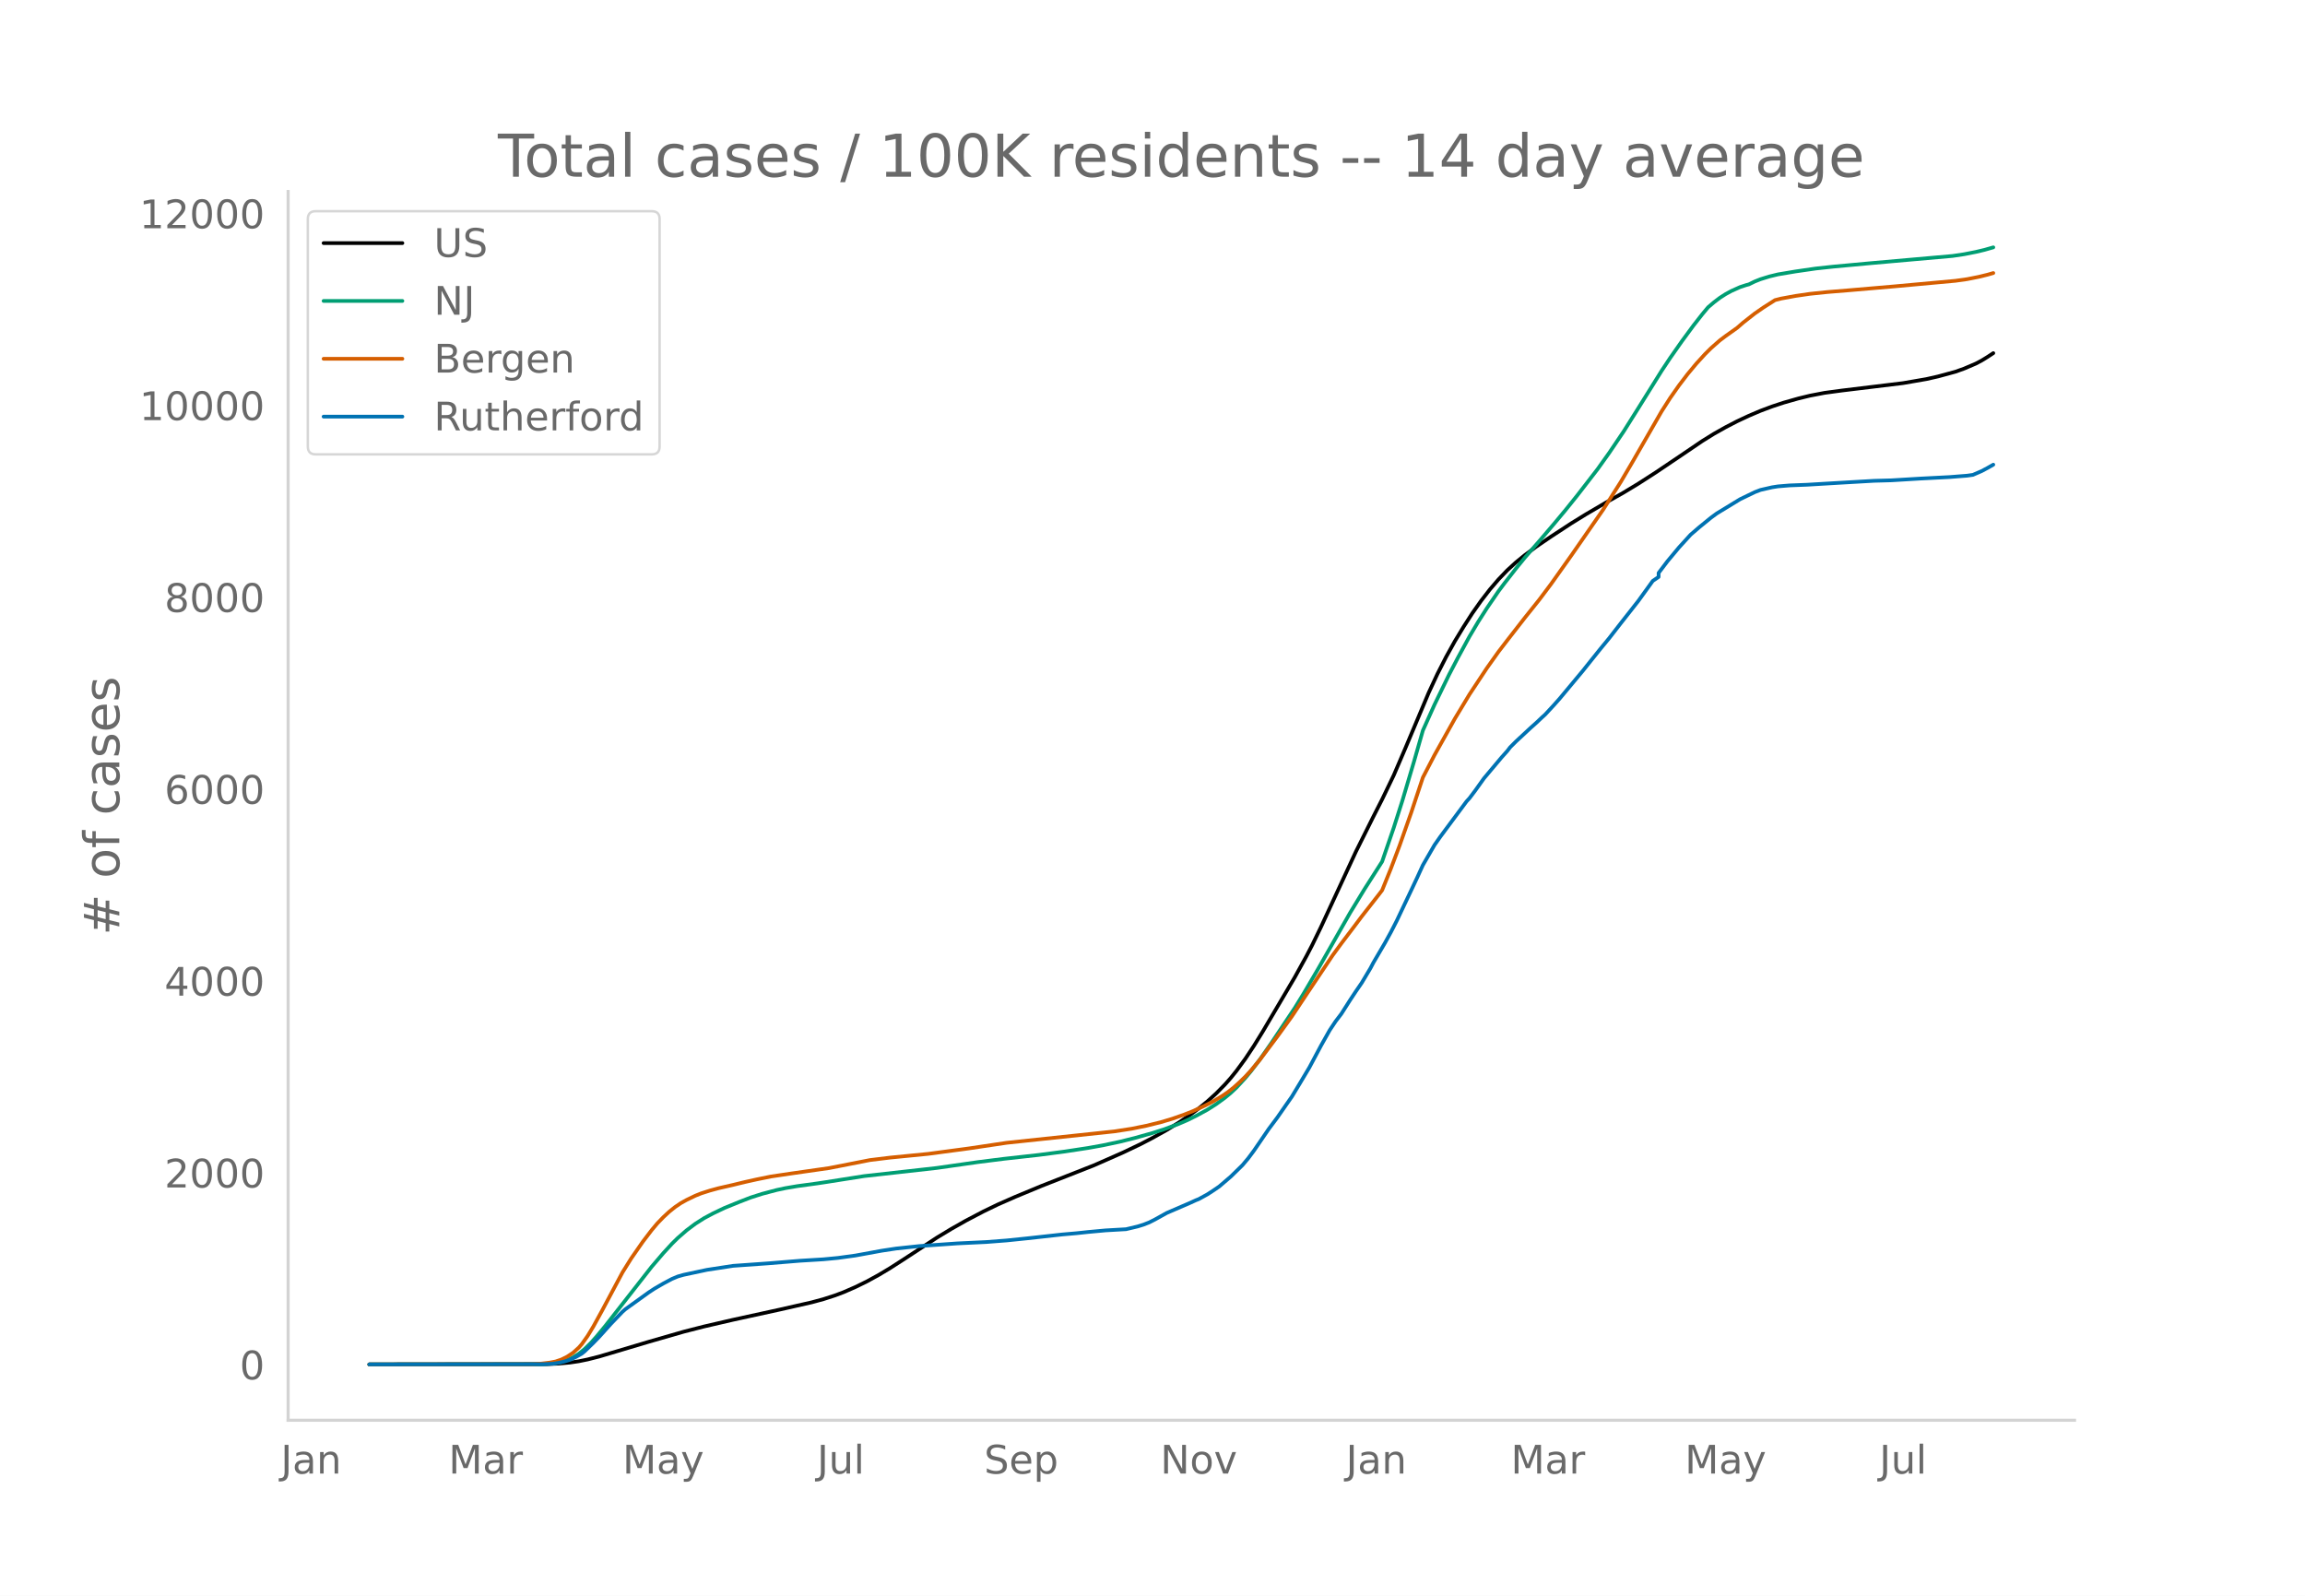
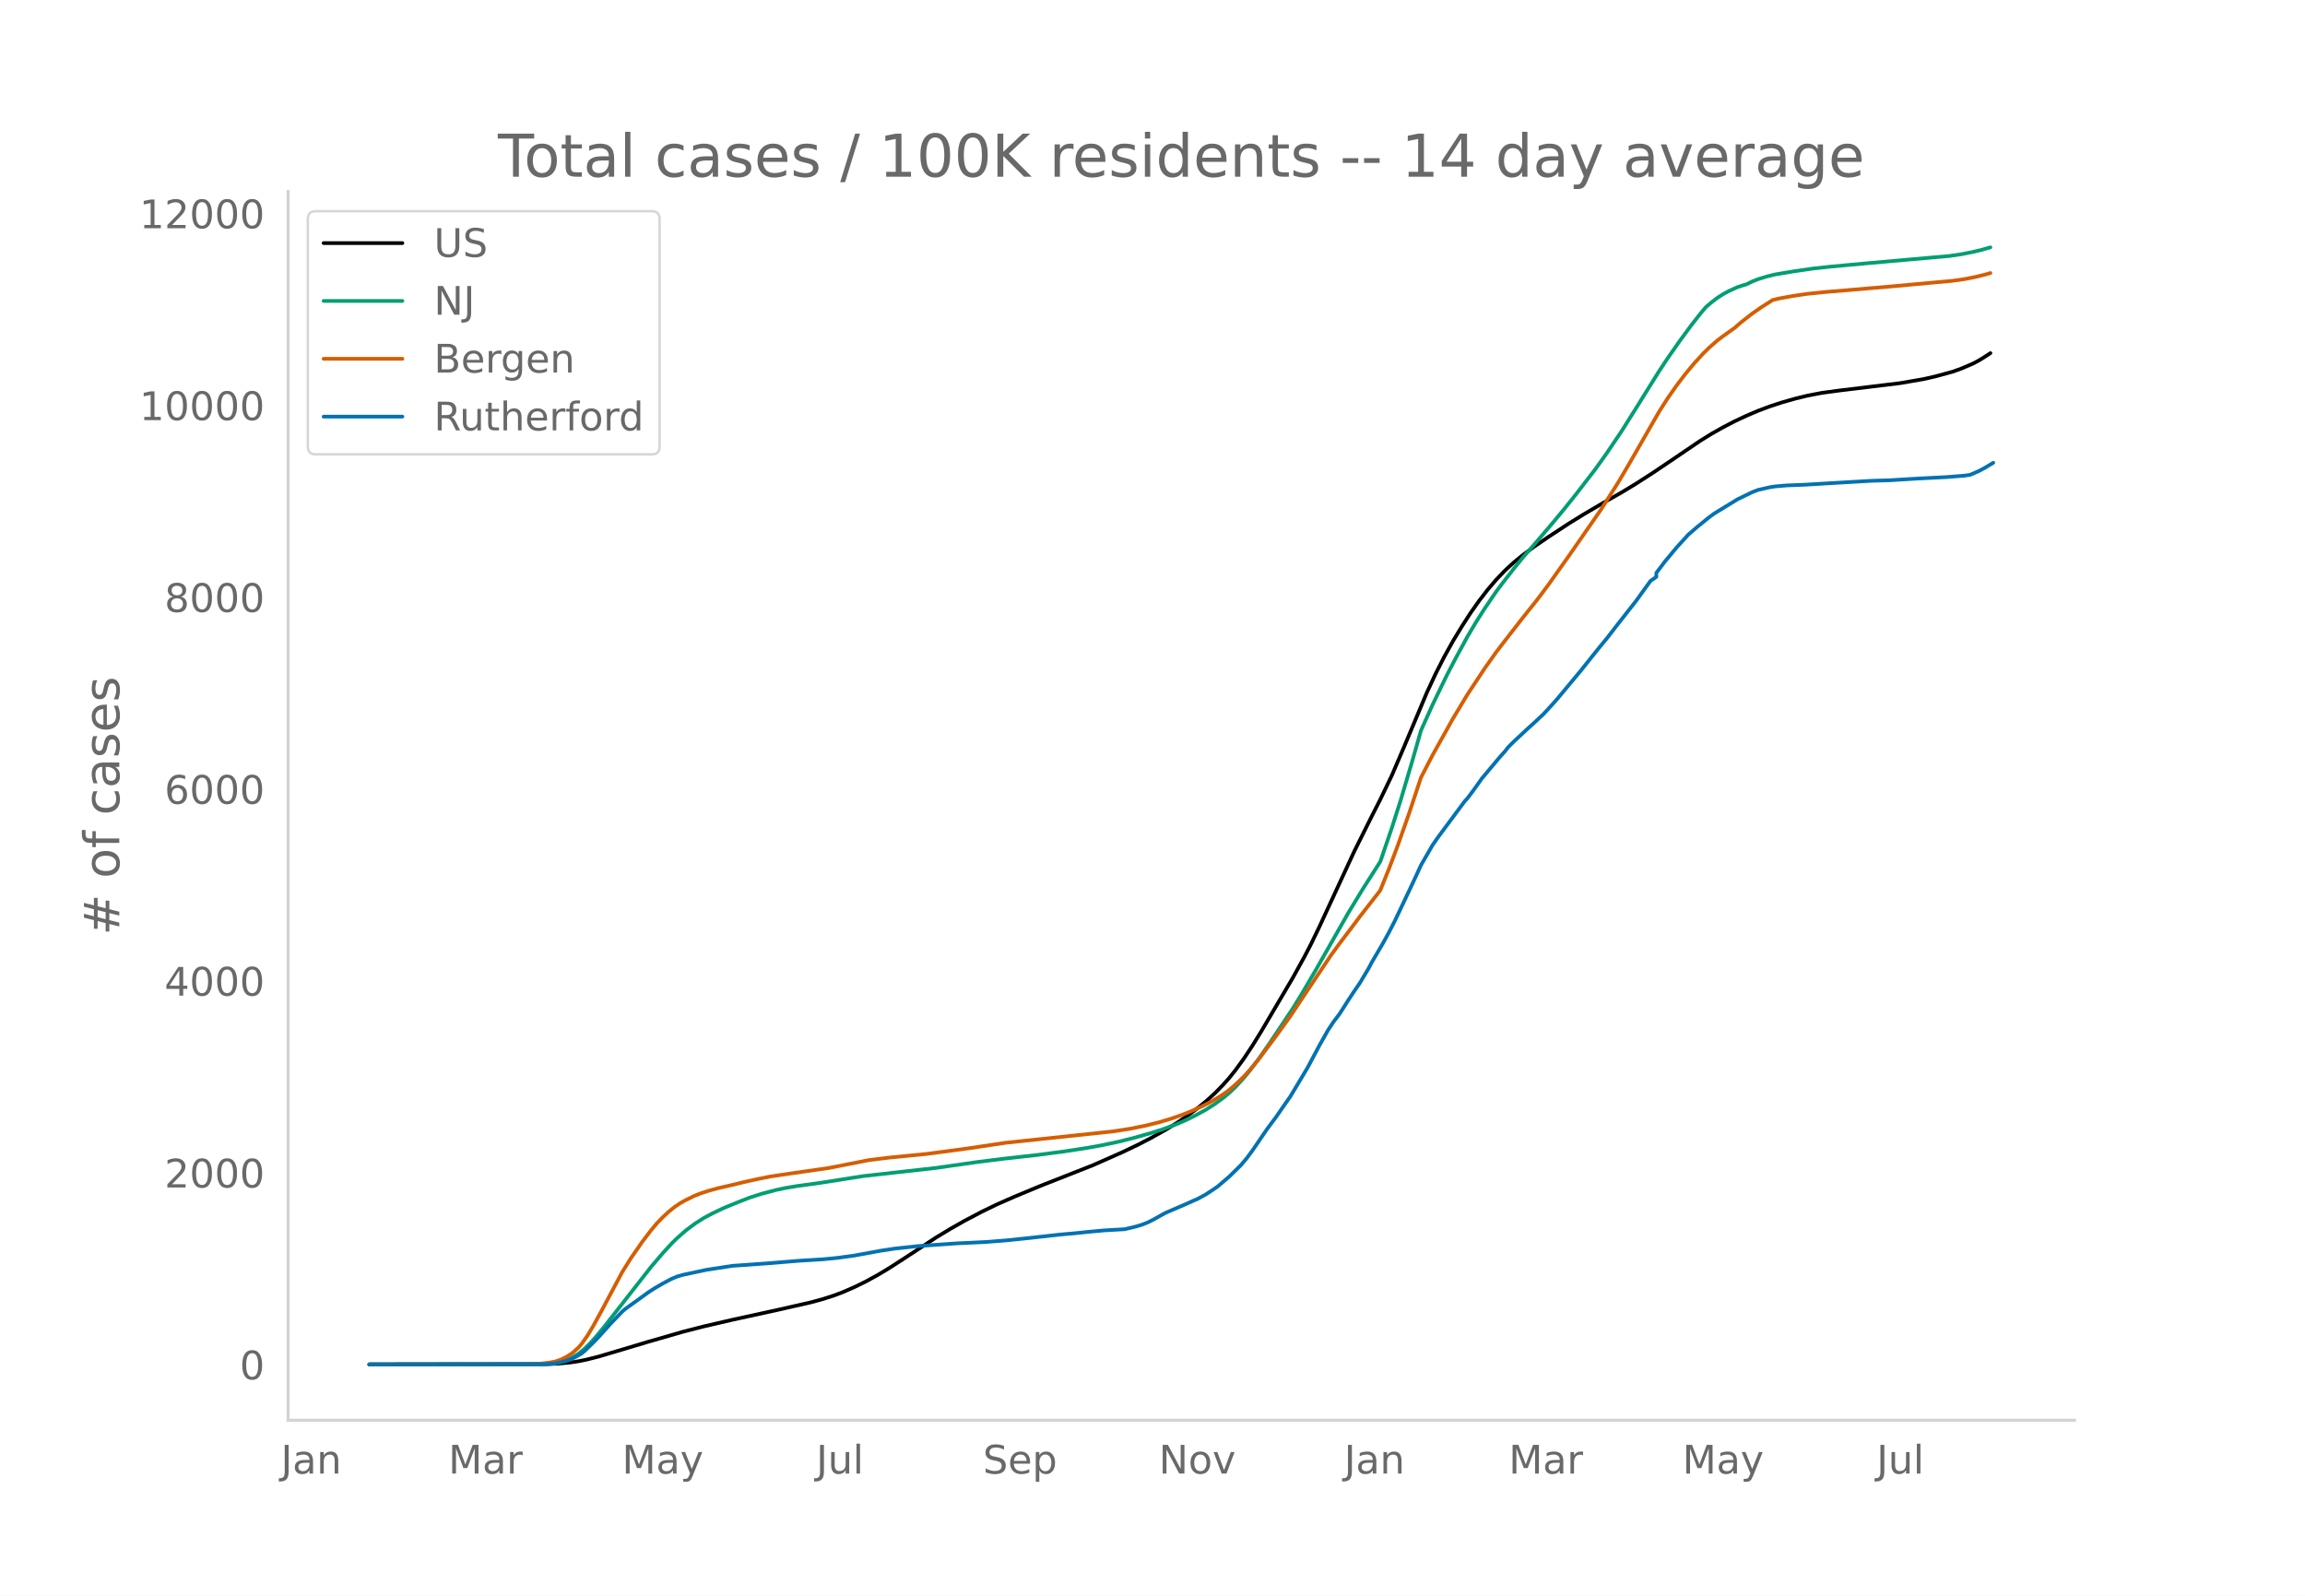
<svg xmlns="http://www.w3.org/2000/svg" xmlns:xlink="http://www.w3.org/1999/xlink" height="864" viewBox="0 0 936 648" width="1248">
  <defs>
    <style>*{stroke-linecap:butt;stroke-linejoin:round}</style>
  </defs>
  <g id="figure_1">
    <path d="M0 648h936V0H0z" style="fill:#fff" id="patch_1" />
    <g id="axes_1">
      <path d="M117 576.72h725.4V77.76H117z" style="fill:none" id="patch_2" />
-       <path clip-path="url(#pbf9d27ac73)" d="m149.973 554.04 72.09-.102 4.728-.21 4.727-.44 3.546-.528 3.545-.722 4.727-1.2 7.091-2.107 13-3.876 14.182-4.085 8.273-2.119 11.818-2.735 18.91-4.128 13-2.949 4.726-1.278 4.728-1.524 3.545-1.34 4.727-2.059 4.728-2.32 4.727-2.59 4.727-2.833 5.91-3.803 13-8.52 5.908-3.572 5.91-3.342 7.09-3.723 5.91-2.85 7.09-3.12 10.637-4.411 21.272-8.364 11.819-5.208 7.09-3.383 4.728-2.456 5.909-3.296 4.727-2.904 4.727-3.21 3.546-2.647 3.545-2.882 3.546-3.222 3.545-3.603 2.364-2.673 2.364-2.937 3.545-4.837 3.545-5.347 3.546-5.738 13-22.03 4.727-8.576 2.364-4.546 3.545-7.3 5.91-12.75 8.272-17.851 7.091-14.221 3.545-6.963 4.728-9.82 4.727-11.012 9.455-22.485 3.545-7.62 3.545-6.951 3.546-6.378 3.545-5.837 3.546-5.508 3.545-5.013 3.546-4.592 3.545-4.134 3.546-3.689 3.545-3.24 3.546-2.889 4.727-3.505 5.909-4.021 8.273-5.413 5.909-3.646 8.272-4.855 7.091-4.003 5.91-3.573 7.09-4.562 9.455-6.366 9.454-6.407 4.728-2.934 4.727-2.662 4.727-2.45 4.728-2.212 4.727-2.01 4.727-1.774 4.727-1.556 5.91-1.68 4.727-1.146 5.909-1.135 7.09-.955 24.819-3.008 9.454-1.634 4.728-1.069 7.09-1.929 3.546-1.27 4.727-2.021 2.364-1.248 2.364-1.453 2.363-1.553h0" style="fill:none;stroke:#000;stroke-linecap:round;stroke-width:1.5" id="line2d_1" />
-       <path clip-path="url(#pbf9d27ac73)" d="m149.973 554.04 69.727-.088 3.545-.19 2.364-.252 2.364-.49 2.363-.762 2.364-1.093 2.364-1.462 2.363-1.936 2.364-2.313 2.364-2.624 3.545-4.29 18.91-24.138 4.726-5.523 3.546-3.86 2.363-2.325 3.546-3.084 3.545-2.667 3.546-2.258 3.545-1.902 4.728-2.256 5.909-2.409 4.727-1.838 4.727-1.508 5.91-1.561 3.545-.753 4.727-.8 8.273-1.132 3.545-.534 15.364-2.417 29.545-3.306 16.546-2.364 10.636-1.34 14.182-1.582 10.636-1.392 9.455-1.439 5.909-1.063 7.09-1.505 5.91-1.477 7.09-1.993 4.728-1.513 5.91-2.172 3.545-1.53 3.545-1.736 4.727-2.571 3.546-2.258 3.545-2.575 2.364-1.972 2.364-2.216 3.545-3.849 2.364-2.846 3.545-4.664 4.727-6.774 9.455-14.161 3.545-5.765 5.91-10.061 13-22.799 5.909-9.703 7.09-11.093 4.728-13.776 3.545-11.118 4.727-15.917 3.546-12.407 4.727-10.51 5.91-12.176 3.545-6.787 4.727-8.681 3.545-5.968 3.546-5.558 4.727-6.91 2.364-3.145 4.727-6.058 3.546-4.353 5.909-6.78 5.909-6.91 4.727-5.67 4.727-5.88 8.273-10.702 4.727-6.62 5.91-8.747 5.908-9.386 9.455-15.15 3.545-5.342 4.728-6.743 4.727-6.425 3.545-4.528 2.364-2.835 2.364-2.005 2.363-1.805 2.364-1.52 2.364-1.288 3.545-1.587 2.364-.778 1.182-.314 2.363-1.151 2.364-.944 3.545-1.098 3.546-.863 7.09-1.186 8.273-1.198 7.091-.765 15.364-1.42 33.09-2.918 4.728-.705 4.727-.93 3.546-.844 3.545-1.015h0" style="fill:none;stroke:#009e73;stroke-linecap:round;stroke-width:1.5" id="line2d_2" />
-       <path clip-path="url(#pbf9d27ac73)" d="m149.973 554.04 66.182-.082 3.545-.228 3.545-.423 2.364-.448 2.364-.8 2.363-1.178 2.364-1.565 2.364-2.138 1.181-1.35 2.364-3.322 2.364-3.905 3.545-6.452 8.273-15.498 3.545-5.672 4.728-6.798 3.545-4.647 2.364-2.813 2.363-2.438 2.364-2.195 2.364-1.903 2.363-1.61 2.364-1.317 3.545-1.71 2.364-.947 3.545-1.138 3.546-.966 5.909-1.352 4.727-1.15 4.728-1.053 5.909-1.201 8.272-1.228 15.364-2.198 16.545-3.247 8.273-1.008 15.364-1.51 16.545-2.209 15.364-2.293 43.727-4.627 7.091-1.094 5.91-1.2 5.908-1.456 4.728-1.419 4.727-1.659 3.545-1.403 4.728-2.166 3.545-1.828 3.545-2.126 2.364-1.599 2.364-1.87 2.363-2.136 2.364-2.294 2.364-2.584 3.545-4.264 7.091-9.432 5.91-8.189 5.908-8.898 10.637-15.883 3.545-4.836 4.727-6.23 3.546-4.729 7.09-9.064 1.182-1.55 3.546-8.783 3.545-9.372 4.728-13.41 4.727-14.233 4.727-9.106 8.273-14.802 5.909-9.808 7.09-10.717 4.728-6.649 3.546-4.612 7.09-9.114 5.91-7.391 4.727-6.293 8.273-11.654 13-18.72 7.09-11.158 4.728-8.046 11.818-20.537 3.545-5.54 3.546-5.051 3.545-4.655 3.546-4.254 3.545-3.882 2.364-2.343 3.545-3.128 2.364-1.78 4.727-3.36 2.364-2.066 4.727-3.711 3.546-2.46 4.727-3.013 2.364-.6 5.909-1.088 5.909-.86 7.09-.733 8.273-.674 18.91-1.618 24.818-2.27 4.727-.667 4.727-.934 3.546-.87 2.363-.68h0" style="fill:none;stroke:#d55e00;stroke-linecap:round;stroke-width:1.5" id="line2d_3" />
-       <path clip-path="url(#pbf9d27ac73)" d="m149.973 554.04 70.909-.091 3.545-.183 2.364-.364 2.364-.533 2.363-.714 2.364-1.14 2.363-1.338 1.182-.958 3.546-3.45 2.363-2.432 4.728-5.26 4.727-4.925 1.182-1.034 9.454-6.81 2.364-1.55 3.545-2.053 3.546-1.885 2.363-.988 2.364-.67 9.455-2.02 10.636-1.627 14.182-1.004 13-1.064 9.454-.577 5.91-.563 7.09-.973 10.637-1.946 5.909-.896 9.454-1.004 15.364-1.08 11.818-.562 8.273-.638 8.273-.851 14.181-1.566 5.91-.517 4.727-.502 7.09-.653 8.273-.471 4.728-1.125 2.363-.73 2.364-.927 2.364-1.201 4.727-2.63 9.454-4.074 2.364-1.08 1.182-.47 3.545-1.946 2.364-1.536 2.364-1.611 4.727-4.044 4.727-4.62 2.364-2.813 2.363-3.177 5.91-8.65 3.545-4.743 3.545-5.107 2.364-3.375 3.546-5.883 3.545-5.944 4.727-8.862 3.546-6.294 2.363-3.542 2.364-3.1 3.545-5.565 2.364-3.572 2.364-3.435 3.545-5.944 1.182-2.25 4.727-8.057 2.364-4.302 2.364-4.59 5.909-12.45 2.363-5.017 2.364-5.169 4.727-8.178 2.364-3.375 10.636-14.32 1.182-1.292 2.364-3.131 3.545-4.97 7.091-8.438 2.364-2.645 1.181-1.535 2.364-2.356 5.91-5.488 2.363-2.113 2.363-2.235 1.182-1.064 3.546-3.83 2.363-2.66 9.455-11.341 3.545-4.439 3.546-4.424 3.545-4.302 4.728-6.095 7.09-9.015 5.91-8.178 2.363-1.612v-1.626l3.546-4.682 4.727-5.67 4.727-5.184 3.546-3.055 4.727-3.846 2.364-1.733 9.454-5.762 5.91-2.858 2.363-.912 4.727-1.079 2.364-.365 4.727-.395 7.09-.274 13-.775 14.183-.82 7.09-.198 11.819-.715 3.545-.182 8.273-.426 7.09-.562 2.365-.335 3.545-1.535 2.364-1.262 2.363-1.338h0" style="fill:none;stroke:#0072b2;stroke-linecap:round;stroke-width:1.5" id="line2d_4" />
+       <path clip-path="url(#pef114ba8e7)" d="m149.973 554.04 71.962-.102 4.718-.21 4.72-.44 3.538-.528 3.54-.722 4.718-1.2 7.079-2.107 12.976-3.876 14.157-4.085 8.258-2.119 11.797-2.735 18.875-4.128 12.977-2.949 4.719-1.278 4.718-1.524 3.54-1.34 4.718-2.059 4.72-2.32 4.718-2.59 4.719-2.833 5.898-3.803 12.977-8.52 5.899-3.572 5.898-3.342 7.078-3.723 5.899-2.85 7.078-3.12 10.617-4.411 21.235-8.364 11.797-5.208 7.078-3.383 4.72-2.456 5.898-3.296 4.718-2.904 4.72-3.21 3.538-2.647 3.54-2.882 3.539-3.222 3.539-3.603 2.36-2.673 2.359-2.937 3.539-4.837 3.539-5.347 3.539-5.738 12.977-22.03 4.718-8.576 2.36-4.546 3.539-7.3 5.898-12.75 8.258-17.851 7.079-14.221 3.539-6.963 4.719-9.82 4.718-11.012 9.438-22.485 3.54-7.62 3.538-6.951 3.54-6.378 3.538-5.837 3.54-5.508 3.539-5.013 3.539-4.592 3.539-4.134 3.539-3.689 3.54-3.24 3.538-2.889 4.719-3.505 5.899-4.021 8.257-5.413 5.899-3.646 8.258-4.855 7.078-4.003 5.899-3.573 7.078-4.562 9.438-6.366 9.437-6.407 4.719-2.934 4.719-2.662 4.719-2.45 4.718-2.212 4.72-2.01 4.718-1.774 4.719-1.556 5.898-1.68 4.72-1.146 5.898-1.135 7.078-.955 24.774-3.008 9.437-1.634 4.72-1.069 7.077-1.929 3.54-1.27 4.718-2.021 2.36-1.248 2.36-1.453 2.359-1.553h0" style="fill:none;stroke:#000;stroke-linecap:round;stroke-width:1.5" id="line2d_1" />
+       <path clip-path="url(#pef114ba8e7)" d="m149.973 554.04 69.602-.088 3.54-.19 2.359-.252 2.36-.49 2.359-.762 2.359-1.093 2.36-1.462 2.359-1.936 2.36-2.313 2.359-2.624 3.539-4.29 18.875-24.138 4.719-5.523 3.539-3.86 2.36-2.325 3.538-3.084 3.54-2.667 3.539-2.258 3.539-1.902 4.719-2.256 5.898-2.409 4.719-1.838 4.719-1.508 5.898-1.561 3.54-.753 4.718-.8 8.258-1.132 3.54-.534 15.335-2.417 29.493-3.306 16.516-2.364 10.617-1.34 14.157-1.582 10.617-1.392 9.438-1.439 5.898-1.063 7.078-1.505 5.899-1.477 7.078-1.993 4.719-1.513 5.898-2.172 3.54-1.53 3.539-1.736 4.718-2.571 3.54-2.258 3.539-2.575 2.36-1.972 2.359-2.216 3.539-3.849 2.359-2.846 3.54-4.664 4.718-6.774 9.438-14.161 3.539-5.765 5.898-10.061 12.977-22.799 5.899-9.703 7.078-11.093 4.719-13.776 3.539-11.118 4.718-15.917 3.54-12.407 4.718-10.51 5.899-12.176 3.539-6.787 4.719-8.681 3.539-5.968 3.54-5.558 4.718-6.91 2.36-3.145 4.718-6.058 3.54-4.353 5.898-6.78 5.898-6.91 4.72-5.67 4.718-5.88 8.258-10.702 4.719-6.62 5.898-8.747 5.899-9.386 9.437-15.15 3.54-5.342 4.718-6.743 4.72-6.425 3.538-4.528 2.36-2.835 2.359-2.005 2.36-1.805 2.359-1.52 2.36-1.288 3.538-1.587 2.36-.778 1.18-.314 2.359-1.151 2.36-.944 3.538-1.098 3.54-.863 7.078-1.186 8.258-1.198 7.078-.765 15.336-1.42 33.032-2.918 4.719-.705 4.718-.93 3.54-.844 3.539-1.015h0" style="fill:none;stroke:#009e73;stroke-linecap:round;stroke-width:1.5" id="line2d_2" />
+       <path clip-path="url(#pef114ba8e7)" d="m149.973 554.04 66.063-.082 3.54-.228 3.538-.423 2.36-.448 2.36-.8 2.359-1.178 2.359-1.565 2.36-2.138 1.18-1.35 2.359-3.322 2.359-3.905 3.539-6.452 8.258-15.498 3.54-5.672 4.718-6.798 3.539-4.647 2.36-2.813 2.359-2.438 2.36-2.195 2.359-1.903 2.36-1.61 2.358-1.317 3.54-1.71 2.359-.947 3.54-1.138 3.538-.966 5.899-1.352 4.719-1.15 4.718-1.053 5.899-1.201 8.258-1.228 15.336-2.198 16.516-3.247 8.258-1.008 15.336-1.51 16.516-2.209 15.336-2.293 43.649-4.627 7.078-1.094 5.899-1.2 5.898-1.456 4.719-1.419 4.719-1.659 3.539-1.403 4.719-2.166 3.539-1.828 3.539-2.126 2.36-1.599 2.359-1.87 2.36-2.136 2.359-2.294 2.359-2.584 3.54-4.264 7.077-9.432 5.899-8.189 5.898-8.898 10.618-15.883 3.539-4.836 4.719-6.23 3.539-4.729 7.078-9.064 1.18-1.55 3.539-8.783 3.539-9.372 4.719-13.41 4.719-14.233 4.718-9.106 8.258-14.802 5.899-9.808 7.078-10.717 4.719-6.649 3.539-4.612 7.078-9.114 5.899-7.391 4.719-6.293 8.257-11.654 12.977-18.72 7.078-11.158 4.72-8.046 11.796-20.537 3.54-5.54 3.539-5.051 3.539-4.655 3.539-4.254 3.539-3.882 2.36-2.343 3.538-3.128 2.36-1.78 4.719-3.36 2.359-2.066 4.719-3.711 3.539-2.46 4.719-3.013 2.36-.6 5.898-1.088 5.898-.86 7.078-.733 8.258-.674 18.876-1.618 24.773-2.27 4.72-.667 4.718-.934 3.54-.87 2.359-.68h0" style="fill:none;stroke:#d55e00;stroke-linecap:round;stroke-width:1.5" id="line2d_3" />
+       <path clip-path="url(#pef114ba8e7)" d="m149.973 554.04 70.782-.091 3.54-.183 2.358-.364 2.36-.533 2.36-.714 2.359-1.14 2.36-1.338 1.179-.958 3.539-3.45 2.36-2.432 4.718-5.26 4.719-4.925 1.18-1.034 9.437-6.81 2.36-1.55 3.539-2.053 3.539-1.885 2.36-.988 2.359-.67 9.437-2.02 10.618-1.627 14.156-1.004 12.977-1.064 9.438-.577 5.898-.563 7.078-.973 10.618-1.946 5.898-.896 9.438-1.004 15.336-1.08 11.797-.562 8.258-.638 8.258-.851 14.156-1.566 5.899-.517 4.719-.502 7.078-.653 8.258-.471 4.719-1.125 2.359-.73 2.36-.927 2.359-1.201 4.719-2.63 9.437-4.074 2.36-1.08 1.18-.47 3.538-1.946 2.36-1.536 2.36-1.611 4.718-4.044 4.719-4.62 2.36-2.813 2.359-3.177 5.898-8.65 3.54-4.743 3.538-5.107 2.36-3.375 3.539-5.883 3.54-5.944 4.718-8.862 3.54-6.294 2.358-3.542 2.36-3.1 3.539-5.565 2.36-3.572 2.359-3.435 3.539-5.944 1.18-2.25 4.718-8.057 2.36-4.302 2.36-4.59 5.898-12.45 2.36-5.017 2.359-5.169 4.718-8.178 2.36-3.375 10.617-14.32 1.18-1.292 2.36-3.131 3.538-4.97 7.079-8.438 2.359-2.645 1.18-1.535 2.36-2.356 5.898-5.488 2.359-2.113 2.36-2.235 1.18-1.064 3.538-3.83 2.36-2.66 9.437-11.341 3.54-4.439 3.539-4.424 3.539-4.302 4.718-6.095 7.079-9.015 5.898-8.178 2.36-1.612v-1.626l3.539-4.682 4.719-5.67 4.718-5.184 3.54-3.055 4.718-3.846 2.36-1.733 9.437-5.762 5.899-2.858 2.36-.912 4.718-1.079 2.36-.365 4.718-.395 7.079-.274 12.976-.775 14.157-.82 7.078-.198 11.797-.715 3.54-.182 8.257-.426 7.078-.562 2.36-.335 3.539-1.535 2.36-1.262 3.538-2.113h0" style="fill:none;stroke:#0072b2;stroke-linecap:round;stroke-width:1.5" id="line2d_4" />
      <path d="M117 576.72V77.76" style="fill:none;stroke:#d3d3d3;stroke-linecap:square;stroke-linejoin:miter;stroke-width:1.25" id="patch_3" />
      <path d="M117 576.72h725.4" style="fill:none;stroke:#d3d3d3;stroke-linecap:square;stroke-linejoin:miter;stroke-width:1.25" id="patch_4" />
      <g id="matplotlib.axis_1">
        <g id="xtick_1">
-           <g style="fill:#696969" transform="matrix(.16 0 0 -.16 114.004 598.378)" id="text_1">
+           <g style="fill:#696969" transform="matrix(.16 0 0 -.16 114.046 598.378)" id="text_1">
            <defs>
              <path d="M9.813 72.906h9.859V5.078q0-13.187-5-19.14-5-5.954-16.094-5.954h-3.75v8.297h3.078q6.531 0 9.219 3.672Q9.813-4.39 9.813 5.078z" id="DejaVuSans-74" />
              <path d="M34.281 27.484q-10.89 0-15.093-2.484-4.204-2.484-4.204-8.5 0-4.781 3.157-7.594 3.156-2.797 8.562-2.797 7.485 0 12 5.297 4.516 5.297 4.516 14.078v2zm17.922 3.72V0H43.22v8.297Q40.14 3.328 35.547.953q-4.594-2.375-11.234-2.375-8.391 0-13.36 4.719Q6 8.016 6 15.922q0 9.219 6.172 13.906 6.187 4.688 18.437 4.688h12.61v.89q0 6.203-4.078 9.594-4.078 3.39-11.453 3.39-4.688 0-9.141-1.124-4.438-1.125-8.531-3.375v8.312q4.921 1.906 9.562 2.844 4.64.953 9.031.953 11.875 0 17.735-6.156 5.86-6.14 5.86-18.64z" id="DejaVuSans-97" />
              <path d="M54.89 33.016V0h-8.984v32.719q0 7.765-3.031 11.61-3.031 3.858-9.078 3.858-7.281 0-11.484-4.64-4.204-4.625-4.204-12.64V0H9.08v54.688h9.03v-8.5q3.235 4.937 7.594 7.374Q30.078 56 35.797 56q9.422 0 14.25-5.828 4.844-5.828 4.844-17.156z" id="DejaVuSans-110" />
            </defs>
            <use xlink:href="#DejaVuSans-74" />
            <use x="29.492" xlink:href="#DejaVuSans-97" />
            <use x="90.771" xlink:href="#DejaVuSans-110" />
          </g>
        </g>
        <g id="xtick_2">
-           <g style="fill:#696969" transform="matrix(.16 0 0 -.16 182.152 598.378)" id="text_2">
+           <g style="fill:#696969" transform="matrix(.16 0 0 -.16 182.067 598.378)" id="text_2">
            <defs>
              <path d="M9.813 72.906h14.703l18.593-49.61 18.703 49.61h14.704V0H66.89v64.016l-18.797-50h-9.907l-18.796 50V0H9.813z" id="DejaVuSans-77" />
              <path d="M41.11 46.297q-1.516.875-3.297 1.281Q36.03 48 33.89 48q-7.625 0-11.703-4.953-4.079-4.953-4.079-14.234V0H9.08v54.688h9.03v-8.5q2.844 4.984 7.375 7.39Q30.031 56 36.531 56q.922 0 2.047-.125 1.125-.11 2.484-.36z" id="DejaVuSans-114" />
            </defs>
            <use xlink:href="#DejaVuSans-77" />
            <use x="86.279" xlink:href="#DejaVuSans-97" />
            <use x="147.559" xlink:href="#DejaVuSans-114" />
          </g>
        </g>
        <g id="xtick_3">
-           <g style="fill:#696969" transform="matrix(.16 0 0 -.16 252.796 598.378)" id="text_3">
+           <g style="fill:#696969" transform="matrix(.16 0 0 -.16 252.583 598.378)" id="text_3">
            <defs>
              <path d="M32.172-5.078q-3.797-9.766-7.422-12.735-3.61-2.984-9.656-2.984H7.906v7.516h5.282q3.703 0 5.75 1.765Q21-9.766 23.483-3.219l1.61 4.094-22.11 53.813H12.5l17.094-42.766 17.093 42.766h9.516z" id="DejaVuSans-121" />
            </defs>
            <use xlink:href="#DejaVuSans-77" />
            <use x="86.279" xlink:href="#DejaVuSans-97" />
            <use x="147.559" xlink:href="#DejaVuSans-121" />
          </g>
        </g>
        <g id="xtick_4">
-           <g style="fill:#696969" transform="matrix(.16 0 0 -.16 331.775 598.378)" id="text_4">
+           <g style="fill:#696969" transform="matrix(.16 0 0 -.16 331.432 598.378)" id="text_4">
            <defs>
              <path d="M8.5 21.578v33.11h8.984V21.922q0-7.766 3.016-11.656 3.031-3.875 9.094-3.875 7.265 0 11.484 4.64 4.234 4.64 4.234 12.656v31h8.985V0h-8.984v8.406Q42.047 3.422 37.718 1q-4.313-2.422-10.032-2.422-9.421 0-14.312 5.86Q8.5 10.296 8.5 21.578zM31.11 56z" id="DejaVuSans-117" />
              <path d="M9.422 75.984h8.984V0H9.422z" id="DejaVuSans-108" />
            </defs>
            <use xlink:href="#DejaVuSans-74" />
            <use x="29.492" xlink:href="#DejaVuSans-117" />
            <use x="92.871" xlink:href="#DejaVuSans-108" />
          </g>
        </g>
        <g id="xtick_5">
-           <g style="fill:#696969" transform="matrix(.16 0 0 -.16 399.62 598.378)" id="text_5">
+           <g style="fill:#696969" transform="matrix(.16 0 0 -.16 399.146 598.378)" id="text_5">
            <defs>
              <path d="M53.516 70.516V60.89q-5.61 2.687-10.594 4-4.984 1.328-9.625 1.328-8.047 0-12.422-3.125t-4.375-8.89q0-4.845 2.906-7.313 2.907-2.453 11.016-3.97l5.953-1.218q11.031-2.11 16.281-7.406 5.25-5.297 5.25-14.172 0-10.61-7.11-16.078-7.093-5.469-20.812-5.469-5.172 0-11.015 1.172Q13.14.922 6.89 3.219v10.156q6-3.36 11.765-5.078 5.766-1.703 11.328-1.703 8.438 0 13.032 3.312 4.593 3.328 4.593 9.485 0 5.359-3.297 8.39-3.296 3.032-10.812 4.547L27.484 33.5q-11.03 2.188-15.968 6.875-4.922 4.688-4.922 13.047 0 9.672 6.812 15.234 6.813 5.563 18.766 5.563 5.14 0 10.453-.938 5.328-.922 10.89-2.765z" id="DejaVuSans-83" />
              <path d="M56.203 29.594v-4.39H14.891q.593-9.282 5.593-14.142 5-4.859 13.938-4.859 5.172 0 10.031 1.266 4.86 1.265 9.656 3.812v-8.5Q49.266.734 44.187-.344 39.11-1.422 33.892-1.422q-13.094 0-20.735 7.61-7.64 7.625-7.64 20.625 0 13.421 7.25 21.296Q20.016 56 32.328 56q11.031 0 17.453-7.11 6.422-7.093 6.422-19.296zm-8.984 2.64q-.094 7.36-4.125 11.75-4.032 4.407-10.672 4.407-7.516 0-12.031-4.25-4.516-4.25-5.203-11.97z" id="DejaVuSans-101" />
              <path d="M18.11 8.203v-29H9.077v75.484h9.031v-8.296q2.844 4.875 7.157 7.234Q29.594 56 35.594 56q9.968 0 16.187-7.906 6.235-7.907 6.235-20.797T51.78 6.484q-6.218-7.906-16.187-7.906-6 0-10.328 2.375-4.313 2.375-7.157 7.25zm30.578 19.094q0 9.906-4.079 15.547-4.078 5.64-11.203 5.64-7.14 0-11.218-5.64-4.079-5.64-4.079-15.547 0-9.906 4.078-15.547 4.079-5.64 11.22-5.64 7.124 0 11.202 5.64t4.078 15.547z" id="DejaVuSans-112" />
            </defs>
            <use xlink:href="#DejaVuSans-83" />
            <use x="63.477" xlink:href="#DejaVuSans-101" />
            <use x="125" xlink:href="#DejaVuSans-112" />
          </g>
        </g>
        <g id="xtick_6">
-           <g style="fill:#696969" transform="matrix(.16 0 0 -.16 471.176 598.378)" id="text_6">
+           <g style="fill:#696969" transform="matrix(.16 0 0 -.16 470.573 598.378)" id="text_6">
            <defs>
              <path d="M9.813 72.906h13.28l32.329-60.984v60.984h9.562V0h-13.28L19.39 60.984V0H9.813z" id="DejaVuSans-78" />
              <path d="M30.61 48.39q-7.22 0-11.422-5.64-4.204-5.64-4.204-15.453 0-9.813 4.172-15.453 4.188-5.64 11.453-5.64 7.188 0 11.375 5.655 4.203 5.672 4.203 15.438 0 9.719-4.203 15.406-4.187 5.688-11.375 5.688zm0 7.61q11.718 0 18.406-7.625 6.703-7.61 6.703-21.078 0-13.422-6.703-21.078-6.688-7.64-18.407-7.64-11.765 0-18.437 7.64-6.656 7.656-6.656 21.078 0 13.469 6.656 21.078Q18.844 56 30.609 56z" id="DejaVuSans-111" />
              <path d="M2.984 54.688H12.5L29.594 8.797l17.093 45.89h9.516L35.687 0H23.485z" id="DejaVuSans-118" />
            </defs>
            <use xlink:href="#DejaVuSans-78" />
            <use x="74.805" xlink:href="#DejaVuSans-111" />
            <use x="135.986" xlink:href="#DejaVuSans-118" />
          </g>
        </g>
        <g id="xtick_7">
-           <g style="fill:#696969" transform="matrix(.16 0 0 -.16 546.55 598.378)" id="text_7">
+           <g style="fill:#696969" transform="matrix(.16 0 0 -.16 545.818 598.378)" id="text_7">
            <use xlink:href="#DejaVuSans-74" />
            <use x="29.492" xlink:href="#DejaVuSans-97" />
            <use x="90.771" xlink:href="#DejaVuSans-110" />
          </g>
        </g>
        <g id="xtick_8">
-           <g style="fill:#696969" transform="matrix(.16 0 0 -.16 613.515 598.378)" id="text_8">
+           <g style="fill:#696969" transform="matrix(.16 0 0 -.16 612.66 598.378)" id="text_8">
            <use xlink:href="#DejaVuSans-77" />
            <use x="86.279" xlink:href="#DejaVuSans-97" />
            <use x="147.559" xlink:href="#DejaVuSans-114" />
          </g>
        </g>
        <g id="xtick_9">
-           <g style="fill:#696969" transform="matrix(.16 0 0 -.16 684.16 598.378)" id="text_9">
+           <g style="fill:#696969" transform="matrix(.16 0 0 -.16 683.175 598.378)" id="text_9">
            <use xlink:href="#DejaVuSans-77" />
            <use x="86.279" xlink:href="#DejaVuSans-97" />
            <use x="147.559" xlink:href="#DejaVuSans-121" />
          </g>
        </g>
        <g id="xtick_10">
-           <g style="fill:#696969" transform="matrix(.16 0 0 -.16 763.138 598.378)" id="text_10">
+           <g style="fill:#696969" transform="matrix(.16 0 0 -.16 762.024 598.378)" id="text_10">
            <use xlink:href="#DejaVuSans-74" />
            <use x="29.492" xlink:href="#DejaVuSans-117" />
            <use x="92.871" xlink:href="#DejaVuSans-108" />
          </g>
        </g>
      </g>
      <g id="matplotlib.axis_2">
        <g id="ytick_1">
          <g style="fill:#696969" transform="matrix(.16 0 0 -.16 97.32 560.119)" id="text_11">
            <defs>
              <path d="M31.781 66.406q-7.61 0-11.453-7.5Q16.5 51.422 16.5 36.375q0-14.984 3.828-22.484 3.844-7.5 11.453-7.5 7.672 0 11.5 7.5 3.844 7.5 3.844 22.484 0 15.047-3.844 22.531-3.828 7.5-11.5 7.5zm0 7.813q12.266 0 18.735-9.703 6.468-9.688 6.468-28.141 0-18.406-6.468-28.11-6.47-9.687-18.735-9.687-12.25 0-18.718 9.688-6.47 9.703-6.47 28.109 0 18.453 6.47 28.14Q19.53 74.22 31.78 74.22z" id="DejaVuSans-48" />
            </defs>
            <use xlink:href="#DejaVuSans-48" />
          </g>
        </g>
        <g id="ytick_2">
          <g style="fill:#696969" transform="matrix(.16 0 0 -.16 66.78 482.214)" id="text_12">
            <defs>
              <path d="M19.188 8.297h34.421V0H7.33v8.297q5.609 5.812 15.296 15.594 9.703 9.797 12.188 12.64 4.734 5.313 6.609 9 1.89 3.688 1.89 7.25 0 5.813-4.078 9.469-4.078 3.672-10.625 3.672-4.64 0-9.797-1.61-5.14-1.609-11-4.89v9.969Q13.767 71.78 18.938 73q5.188 1.219 9.485 1.219 11.328 0 18.062-5.672 6.735-5.656 6.735-15.125 0-4.5-1.688-8.531-1.672-4.016-6.125-9.485-1.218-1.422-7.765-8.187-6.532-6.766-18.453-18.922z" id="DejaVuSans-50" />
            </defs>
            <use xlink:href="#DejaVuSans-50" />
            <use x="63.623" xlink:href="#DejaVuSans-48" />
            <use x="127.246" xlink:href="#DejaVuSans-48" />
            <use x="190.869" xlink:href="#DejaVuSans-48" />
          </g>
        </g>
        <g id="ytick_3">
          <g style="fill:#696969" transform="matrix(.16 0 0 -.16 66.78 404.309)" id="text_13">
            <defs>
              <path d="M37.797 64.313 12.89 25.39h24.906zm-2.594 8.593H47.61V25.391h10.407v-8.203H47.609V0h-9.812v17.188H4.89v9.515z" id="DejaVuSans-52" />
            </defs>
            <use xlink:href="#DejaVuSans-52" />
            <use x="63.623" xlink:href="#DejaVuSans-48" />
            <use x="127.246" xlink:href="#DejaVuSans-48" />
            <use x="190.869" xlink:href="#DejaVuSans-48" />
          </g>
        </g>
        <g id="ytick_4">
          <g style="fill:#696969" transform="matrix(.16 0 0 -.16 66.78 326.404)" id="text_14">
            <defs>
              <path d="M33.016 40.375q-6.641 0-10.532-4.547-3.875-4.531-3.875-12.437 0-7.86 3.875-12.438 3.891-4.562 10.532-4.562 6.64 0 10.515 4.562 3.875 4.578 3.875 12.438 0 7.906-3.875 12.437-3.875 4.547-10.515 4.547zm19.578 30.922v-8.984q-3.719 1.75-7.5 2.671-3.782.938-7.5.938-9.766 0-14.922-6.594-5.14-6.594-5.875-19.922 2.875 4.25 7.219 6.516 4.359 2.266 9.578 2.266 10.984 0 17.36-6.672 6.374-6.657 6.374-18.125 0-11.235-6.64-18.032-6.641-6.78-17.672-6.78-12.657 0-19.344 9.687-6.688 9.703-6.688 28.109 0 17.281 8.204 27.563 8.203 10.28 22.015 10.28 3.719 0 7.5-.734t7.89-2.187z" id="DejaVuSans-54" />
            </defs>
            <use xlink:href="#DejaVuSans-54" />
            <use x="63.623" xlink:href="#DejaVuSans-48" />
            <use x="127.246" xlink:href="#DejaVuSans-48" />
            <use x="190.869" xlink:href="#DejaVuSans-48" />
          </g>
        </g>
        <g id="ytick_5">
          <g style="fill:#696969" transform="matrix(.16 0 0 -.16 66.78 248.499)" id="text_15">
            <defs>
              <path d="M31.781 34.625q-7.031 0-11.062-3.766-4.016-3.765-4.016-10.343 0-6.594 4.016-10.36Q24.75 6.391 31.78 6.391q7.032 0 11.078 3.78 4.063 3.798 4.063 10.345 0 6.578-4.031 10.343-4.016 3.766-11.11 3.766zm-9.86 4.188q-6.343 1.562-9.89 5.906Q8.5 49.079 8.5 55.329q0 8.733 6.219 13.812 6.234 5.078 17.062 5.078 10.89 0 17.094-5.078 6.203-5.079 6.203-13.813 0-6.25-3.547-10.61-3.531-4.343-9.828-5.906 7.125-1.656 11.094-6.5 3.984-4.828 3.984-11.796 0-10.61-6.468-16.282-6.47-5.656-18.532-5.656-12.047 0-18.531 5.656-6.469 5.672-6.469 16.282 0 6.968 4 11.797 4.016 4.843 11.14 6.5zM18.314 54.39q0-5.657 3.53-8.828 3.548-3.172 9.938-3.172 6.36 0 9.938 3.172 3.593 3.171 3.593 8.828 0 5.672-3.593 8.843-3.578 3.172-9.938 3.172-6.39 0-9.937-3.172-3.532-3.172-3.532-8.843z" id="DejaVuSans-56" />
            </defs>
            <use xlink:href="#DejaVuSans-56" />
            <use x="63.623" xlink:href="#DejaVuSans-48" />
            <use x="127.246" xlink:href="#DejaVuSans-48" />
            <use x="190.869" xlink:href="#DejaVuSans-48" />
          </g>
        </g>
        <g id="ytick_6">
          <g style="fill:#696969" transform="matrix(.16 0 0 -.16 56.6 170.594)" id="text_16">
            <defs>
              <path d="M12.406 8.297h16.11v55.625l-17.532-3.516v8.985l17.438 3.515h9.86V8.296H54.39V0H12.406z" id="DejaVuSans-49" />
            </defs>
            <use xlink:href="#DejaVuSans-49" />
            <use x="63.623" xlink:href="#DejaVuSans-48" />
            <use x="127.246" xlink:href="#DejaVuSans-48" />
            <use x="190.869" xlink:href="#DejaVuSans-48" />
            <use x="254.492" xlink:href="#DejaVuSans-48" />
          </g>
        </g>
        <g id="ytick_7">
          <g style="fill:#696969" transform="matrix(.16 0 0 -.16 56.6 92.689)" id="text_17">
            <use xlink:href="#DejaVuSans-49" />
            <use x="63.623" xlink:href="#DejaVuSans-50" />
            <use x="127.246" xlink:href="#DejaVuSans-48" />
            <use x="190.869" xlink:href="#DejaVuSans-48" />
            <use x="254.492" xlink:href="#DejaVuSans-48" />
          </g>
        </g>
        <g style="fill:#696969" transform="matrix(0 -.2 -.2 0 48.44 379.813)" id="text_18">
          <defs>
            <path d="M51.125 44H36.922l-4.11-16.313h14.313zm-7.328 27.781-5.078-20.265h14.265L58.11 71.78h7.813L60.89 51.516h15.234V44h-17.14l-4-16.313h15.53V20.22H53.079L48 0h-7.813l5.032 20.219H30.906L25.875 0h-7.86l5.079 20.219H7.719v7.468h17.187L29 44H13.281v7.516h17.625l4.985 20.265z" id="DejaVuSans-35" />
            <path d="M37.11 75.984V68.5h-8.594q-4.828 0-6.72-1.953-1.874-1.953-1.874-7.031v-4.828h14.797v-6.985H19.922V0H10.89v47.703H2.297v6.984h8.594V58.5q0 9.125 4.25 13.297 4.25 4.187 13.468 4.187z" id="DejaVuSans-102" />
            <path d="M48.781 52.594v-8.407q-3.812 2.11-7.64 3.157-3.828 1.047-7.735 1.047-8.75 0-13.593-5.547-4.829-5.532-4.829-15.547 0-10.016 4.829-15.563 4.843-5.53 13.593-5.53 3.907 0 7.735 1.046 3.828 1.047 7.64 3.156V2.094Q45.016.344 40.984-.531q-4.015-.89-8.562-.89-12.36 0-19.64 7.765-7.266 7.765-7.266 20.953 0 13.375 7.343 21.031Q20.22 56 33.016 56q4.14 0 8.093-.86 3.953-.843 7.672-2.546z" id="DejaVuSans-99" />
            <path d="M44.281 53.078v-8.5q-3.797 1.953-7.906 2.922-4.094.984-8.5.984-6.688 0-10.031-2.047-3.344-2.046-3.344-6.156 0-3.125 2.39-4.906 2.391-1.781 9.626-3.39l3.078-.688q9.562-2.047 13.593-5.781 4.032-3.735 4.032-10.422 0-7.625-6.032-12.078-6.03-4.438-16.578-4.438-4.39 0-9.156.86Q10.688.296 5.422 2v9.281q4.984-2.594 9.812-3.89 4.829-1.282 9.579-1.282 6.343 0 9.75 2.172 3.421 2.172 3.421 6.125 0 3.656-2.468 5.61-2.453 1.953-10.813 3.765l-3.125.735q-8.344 1.75-12.062 5.39-3.704 3.64-3.704 9.985 0 7.718 5.47 11.906Q16.75 56 26.811 56q4.97 0 9.36-.734 4.406-.72 8.11-2.188z" id="DejaVuSans-115" />
          </defs>
          <use xlink:href="#DejaVuSans-35" />
          <use x="83.789" xlink:href="#DejaVuSans-32" />
          <use x="115.576" xlink:href="#DejaVuSans-111" />
          <use x="176.758" xlink:href="#DejaVuSans-102" />
          <use x="211.963" xlink:href="#DejaVuSans-32" />
          <use x="243.75" xlink:href="#DejaVuSans-99" />
          <use x="298.73" xlink:href="#DejaVuSans-97" />
          <use x="360.01" xlink:href="#DejaVuSans-115" />
          <use x="412.109" xlink:href="#DejaVuSans-101" />
          <use x="473.633" xlink:href="#DejaVuSans-115" />
        </g>
      </g>
      <g style="fill:#696969" transform="matrix(.24 0 0 -.24 202.185 71.76)" id="text_19">
        <defs>
          <path d="M-.297 72.906h61.672v-8.312H35.5V0h-9.906v64.594H-.296z" id="DejaVuSans-84" />
          <path d="M18.313 70.219V54.688h18.5v-6.985h-18.5V18.016q0-6.688 1.828-8.594 1.828-1.906 7.453-1.906h9.218V0h-9.218q-10.407 0-14.36 3.875-3.953 3.89-3.953 14.14v29.688H2.687v6.984h6.594V70.22z" id="DejaVuSans-116" />
          <path d="M25.39 72.906h8.297L8.297-9.28H0z" id="DejaVuSans-47" />
          <path d="M9.813 72.906h9.859V42.094L52.39 72.906h12.703L28.906 38.922 67.672 0H54.688L19.672 35.11V0h-9.86z" id="DejaVuSans-75" />
          <path d="M9.422 54.688h8.984V0H9.422zm0 21.296h8.984v-11.39H9.422z" id="DejaVuSans-105" />
          <path d="M45.406 46.39v29.594h8.985V0h-8.985v8.203Q42.578 3.328 38.25.953q-4.313-2.375-10.375-2.375-9.906 0-16.14 7.906-6.22 7.922-6.22 20.813 0 12.89 6.22 20.797Q17.968 56 27.874 56q6.063 0 10.375-2.375 4.328-2.36 7.156-7.234zm-30.61-19.093q0-9.906 4.079-15.547 4.078-5.64 11.203-5.64 7.125 0 11.219 5.64 4.11 5.64 4.11 15.547 0 9.906-4.11 15.547-4.094 5.64-11.219 5.64-7.125 0-11.203-5.64-4.078-5.64-4.078-15.547z" id="DejaVuSans-100" />
          <path d="M4.89 31.39h26.313v-8H4.891z" id="DejaVuSans-45" />
          <path d="M45.406 27.984q0 9.766-4.031 15.125-4.016 5.375-11.297 5.375-7.219 0-11.25-5.375-4.031-5.359-4.031-15.125 0-9.718 4.031-15.093t11.25-5.375q7.281 0 11.297 5.375 4.031 5.375 4.031 15.093zm8.985-21.203q0-13.953-6.203-20.765Q42-20.797 29.203-20.797q-4.734 0-8.937.703-4.203.703-8.157 2.172v8.735q3.954-2.141 7.813-3.157 3.86-1.031 7.86-1.031 8.843 0 13.234 4.61 4.39 4.609 4.39 13.937v4.453q-2.781-4.844-7.125-7.234Q33.938 0 27.875 0 17.828 0 11.672 7.656q-6.156 7.672-6.156 20.328 0 12.688 6.156 20.344Q17.828 56 27.875 56q6.063 0 10.406-2.39 4.344-2.391 7.125-7.22v8.297h8.985z" id="DejaVuSans-103" />
        </defs>
        <use xlink:href="#DejaVuSans-84" />
        <use x="44.084" xlink:href="#DejaVuSans-111" />
        <use x="105.266" xlink:href="#DejaVuSans-116" />
        <use x="144.475" xlink:href="#DejaVuSans-97" />
        <use x="205.754" xlink:href="#DejaVuSans-108" />
        <use x="233.537" xlink:href="#DejaVuSans-32" />
        <use x="265.324" xlink:href="#DejaVuSans-99" />
        <use x="320.305" xlink:href="#DejaVuSans-97" />
        <use x="381.584" xlink:href="#DejaVuSans-115" />
        <use x="433.684" xlink:href="#DejaVuSans-101" />
        <use x="495.207" xlink:href="#DejaVuSans-115" />
        <use x="547.307" xlink:href="#DejaVuSans-32" />
        <use x="579.094" xlink:href="#DejaVuSans-47" />
        <use x="612.785" xlink:href="#DejaVuSans-32" />
        <use x="644.572" xlink:href="#DejaVuSans-49" />
        <use x="708.195" xlink:href="#DejaVuSans-48" />
        <use x="771.818" xlink:href="#DejaVuSans-48" />
        <use x="835.441" xlink:href="#DejaVuSans-75" />
        <use x="901.018" xlink:href="#DejaVuSans-32" />
        <use x="932.805" xlink:href="#DejaVuSans-114" />
        <use x="971.668" xlink:href="#DejaVuSans-101" />
        <use x="1033.191" xlink:href="#DejaVuSans-115" />
        <use x="1085.291" xlink:href="#DejaVuSans-105" />
        <use x="1113.074" xlink:href="#DejaVuSans-100" />
        <use x="1176.551" xlink:href="#DejaVuSans-101" />
        <use x="1238.074" xlink:href="#DejaVuSans-110" />
        <use x="1301.453" xlink:href="#DejaVuSans-116" />
        <use x="1340.662" xlink:href="#DejaVuSans-115" />
        <use x="1392.762" xlink:href="#DejaVuSans-32" />
        <use x="1424.549" xlink:href="#DejaVuSans-45" />
        <use x="1460.633" xlink:href="#DejaVuSans-45" />
        <use x="1496.717" xlink:href="#DejaVuSans-32" />
        <use x="1528.504" xlink:href="#DejaVuSans-49" />
        <use x="1592.127" xlink:href="#DejaVuSans-52" />
        <use x="1655.75" xlink:href="#DejaVuSans-32" />
        <use x="1687.537" xlink:href="#DejaVuSans-100" />
        <use x="1751.014" xlink:href="#DejaVuSans-97" />
        <use x="1812.293" xlink:href="#DejaVuSans-121" />
        <use x="1871.473" xlink:href="#DejaVuSans-32" />
        <use x="1903.26" xlink:href="#DejaVuSans-97" />
        <use x="1964.539" xlink:href="#DejaVuSans-118" />
        <use x="2023.719" xlink:href="#DejaVuSans-101" />
        <use x="2085.242" xlink:href="#DejaVuSans-114" />
        <use x="2126.355" xlink:href="#DejaVuSans-97" />
        <use x="2187.635" xlink:href="#DejaVuSans-103" />
        <use x="2251.111" xlink:href="#DejaVuSans-101" />
      </g>
      <g id="legend_1">
        <path d="M128.2 184.5h136.45q3.2 0 3.2-3.2V88.96q0-3.2-3.2-3.2H128.2q-3.2 0-3.2 3.2v92.34q0 3.2 3.2 3.2z" style="fill:none;opacity:.8;stroke:#ccc;stroke-linejoin:miter" id="patch_5" />
        <path d="M131.4 98.718h32" style="fill:none;stroke:#000;stroke-linecap:round;stroke-width:1.5" id="line2d_5" />
        <g style="fill:#696969" transform="matrix(.16 0 0 -.16 176.2 104.317)" id="text_20">
          <defs>
            <path d="M8.688 72.906h9.921V28.61q0-11.718 4.235-16.875 4.25-5.14 13.781-5.14 9.469 0 13.719 5.14 4.25 5.157 4.25 16.875v44.297H64.5V27.391q0-14.25-7.063-21.532-7.046-7.28-20.812-7.28-13.828 0-20.89 7.28-7.047 7.282-7.047 21.532z" id="DejaVuSans-85" />
          </defs>
          <use xlink:href="#DejaVuSans-85" />
          <use x="73.193" xlink:href="#DejaVuSans-83" />
        </g>
        <path d="M131.4 122.203h32" style="fill:none;stroke:#009e73;stroke-linecap:round;stroke-width:1.5" id="line2d_7" />
        <g style="fill:#696969" transform="matrix(.16 0 0 -.16 176.2 127.802)" id="text_21">
          <use xlink:href="#DejaVuSans-78" />
          <use x="74.805" xlink:href="#DejaVuSans-74" />
        </g>
        <path d="M131.4 145.688h32" style="fill:none;stroke:#d55e00;stroke-linecap:round;stroke-width:1.5" id="line2d_9" />
        <g style="fill:#696969" transform="matrix(.16 0 0 -.16 176.2 151.287)" id="text_22">
          <defs>
            <path d="M19.672 34.813V8.108H35.5q7.953 0 11.781 3.297 3.844 3.297 3.844 10.078 0 6.844-3.844 10.078-3.828 3.25-11.781 3.25zm0 29.984V42.828h14.61q7.218 0 10.75 2.703 3.546 2.719 3.546 8.282 0 5.515-3.547 8.25-3.531 2.734-10.75 2.734zm-9.86 8.11h25.204q11.28 0 17.375-4.688Q58.5 63.53 58.5 54.89q0-6.703-3.125-10.657-3.125-3.953-9.188-4.922 7.282-1.562 11.313-6.53 4.031-4.954 4.031-12.376 0-9.765-6.64-15.093Q48.25 0 35.984 0H9.812z" id="DejaVuSans-66" />
          </defs>
          <use xlink:href="#DejaVuSans-66" />
          <use x="68.604" xlink:href="#DejaVuSans-101" />
          <use x="130.127" xlink:href="#DejaVuSans-114" />
          <use x="169.49" xlink:href="#DejaVuSans-103" />
          <use x="232.967" xlink:href="#DejaVuSans-101" />
          <use x="294.49" xlink:href="#DejaVuSans-110" />
        </g>
        <path d="M131.4 169.173h32" style="fill:none;stroke:#0072b2;stroke-linecap:round;stroke-width:1.5" id="line2d_11" />
        <g style="fill:#696969" transform="matrix(.16 0 0 -.16 176.2 174.773)" id="text_23">
          <defs>
            <path d="M44.39 34.188q3.172-1.079 6.172-4.594 3-3.516 6.032-9.672L66.609 0H56l-9.313 18.703q-3.624 7.328-7.015 9.719-3.39 2.39-9.25 2.39h-10.75V0h-9.86v72.906h22.266q12.5 0 18.656-5.234 6.157-5.219 6.157-15.766 0-6.89-3.203-11.437-3.204-4.532-9.297-6.282zM19.673 64.797V38.922h12.406q7.125 0 10.766 3.297 3.64 3.297 3.64 9.687 0 6.39-3.64 9.64-3.64 3.25-10.766 3.25z" id="DejaVuSans-82" />
            <path d="M54.89 33.016V0h-8.984v32.719q0 7.765-3.031 11.61-3.031 3.858-9.078 3.858-7.281 0-11.484-4.64-4.204-4.625-4.204-12.64V0H9.08v75.984h9.03V46.188q3.235 4.937 7.594 7.374Q30.078 56 35.797 56q9.422 0 14.25-5.828 4.844-5.828 4.844-17.156z" id="DejaVuSans-104" />
          </defs>
          <use xlink:href="#DejaVuSans-82" />
          <use x="64.982" xlink:href="#DejaVuSans-117" />
          <use x="128.361" xlink:href="#DejaVuSans-116" />
          <use x="167.57" xlink:href="#DejaVuSans-104" />
          <use x="230.949" xlink:href="#DejaVuSans-101" />
          <use x="292.473" xlink:href="#DejaVuSans-114" />
          <use x="333.586" xlink:href="#DejaVuSans-102" />
          <use x="368.791" xlink:href="#DejaVuSans-111" />
          <use x="429.973" xlink:href="#DejaVuSans-114" />
          <use x="469.336" xlink:href="#DejaVuSans-100" />
        </g>
      </g>
    </g>
  </g>
  <defs>
-     <clipPath id="pbf9d27ac73">
+     <clipPath id="pef114ba8e7">
      <path d="M117 77.76h725.4v498.96H117z" />
    </clipPath>
  </defs>
</svg>
